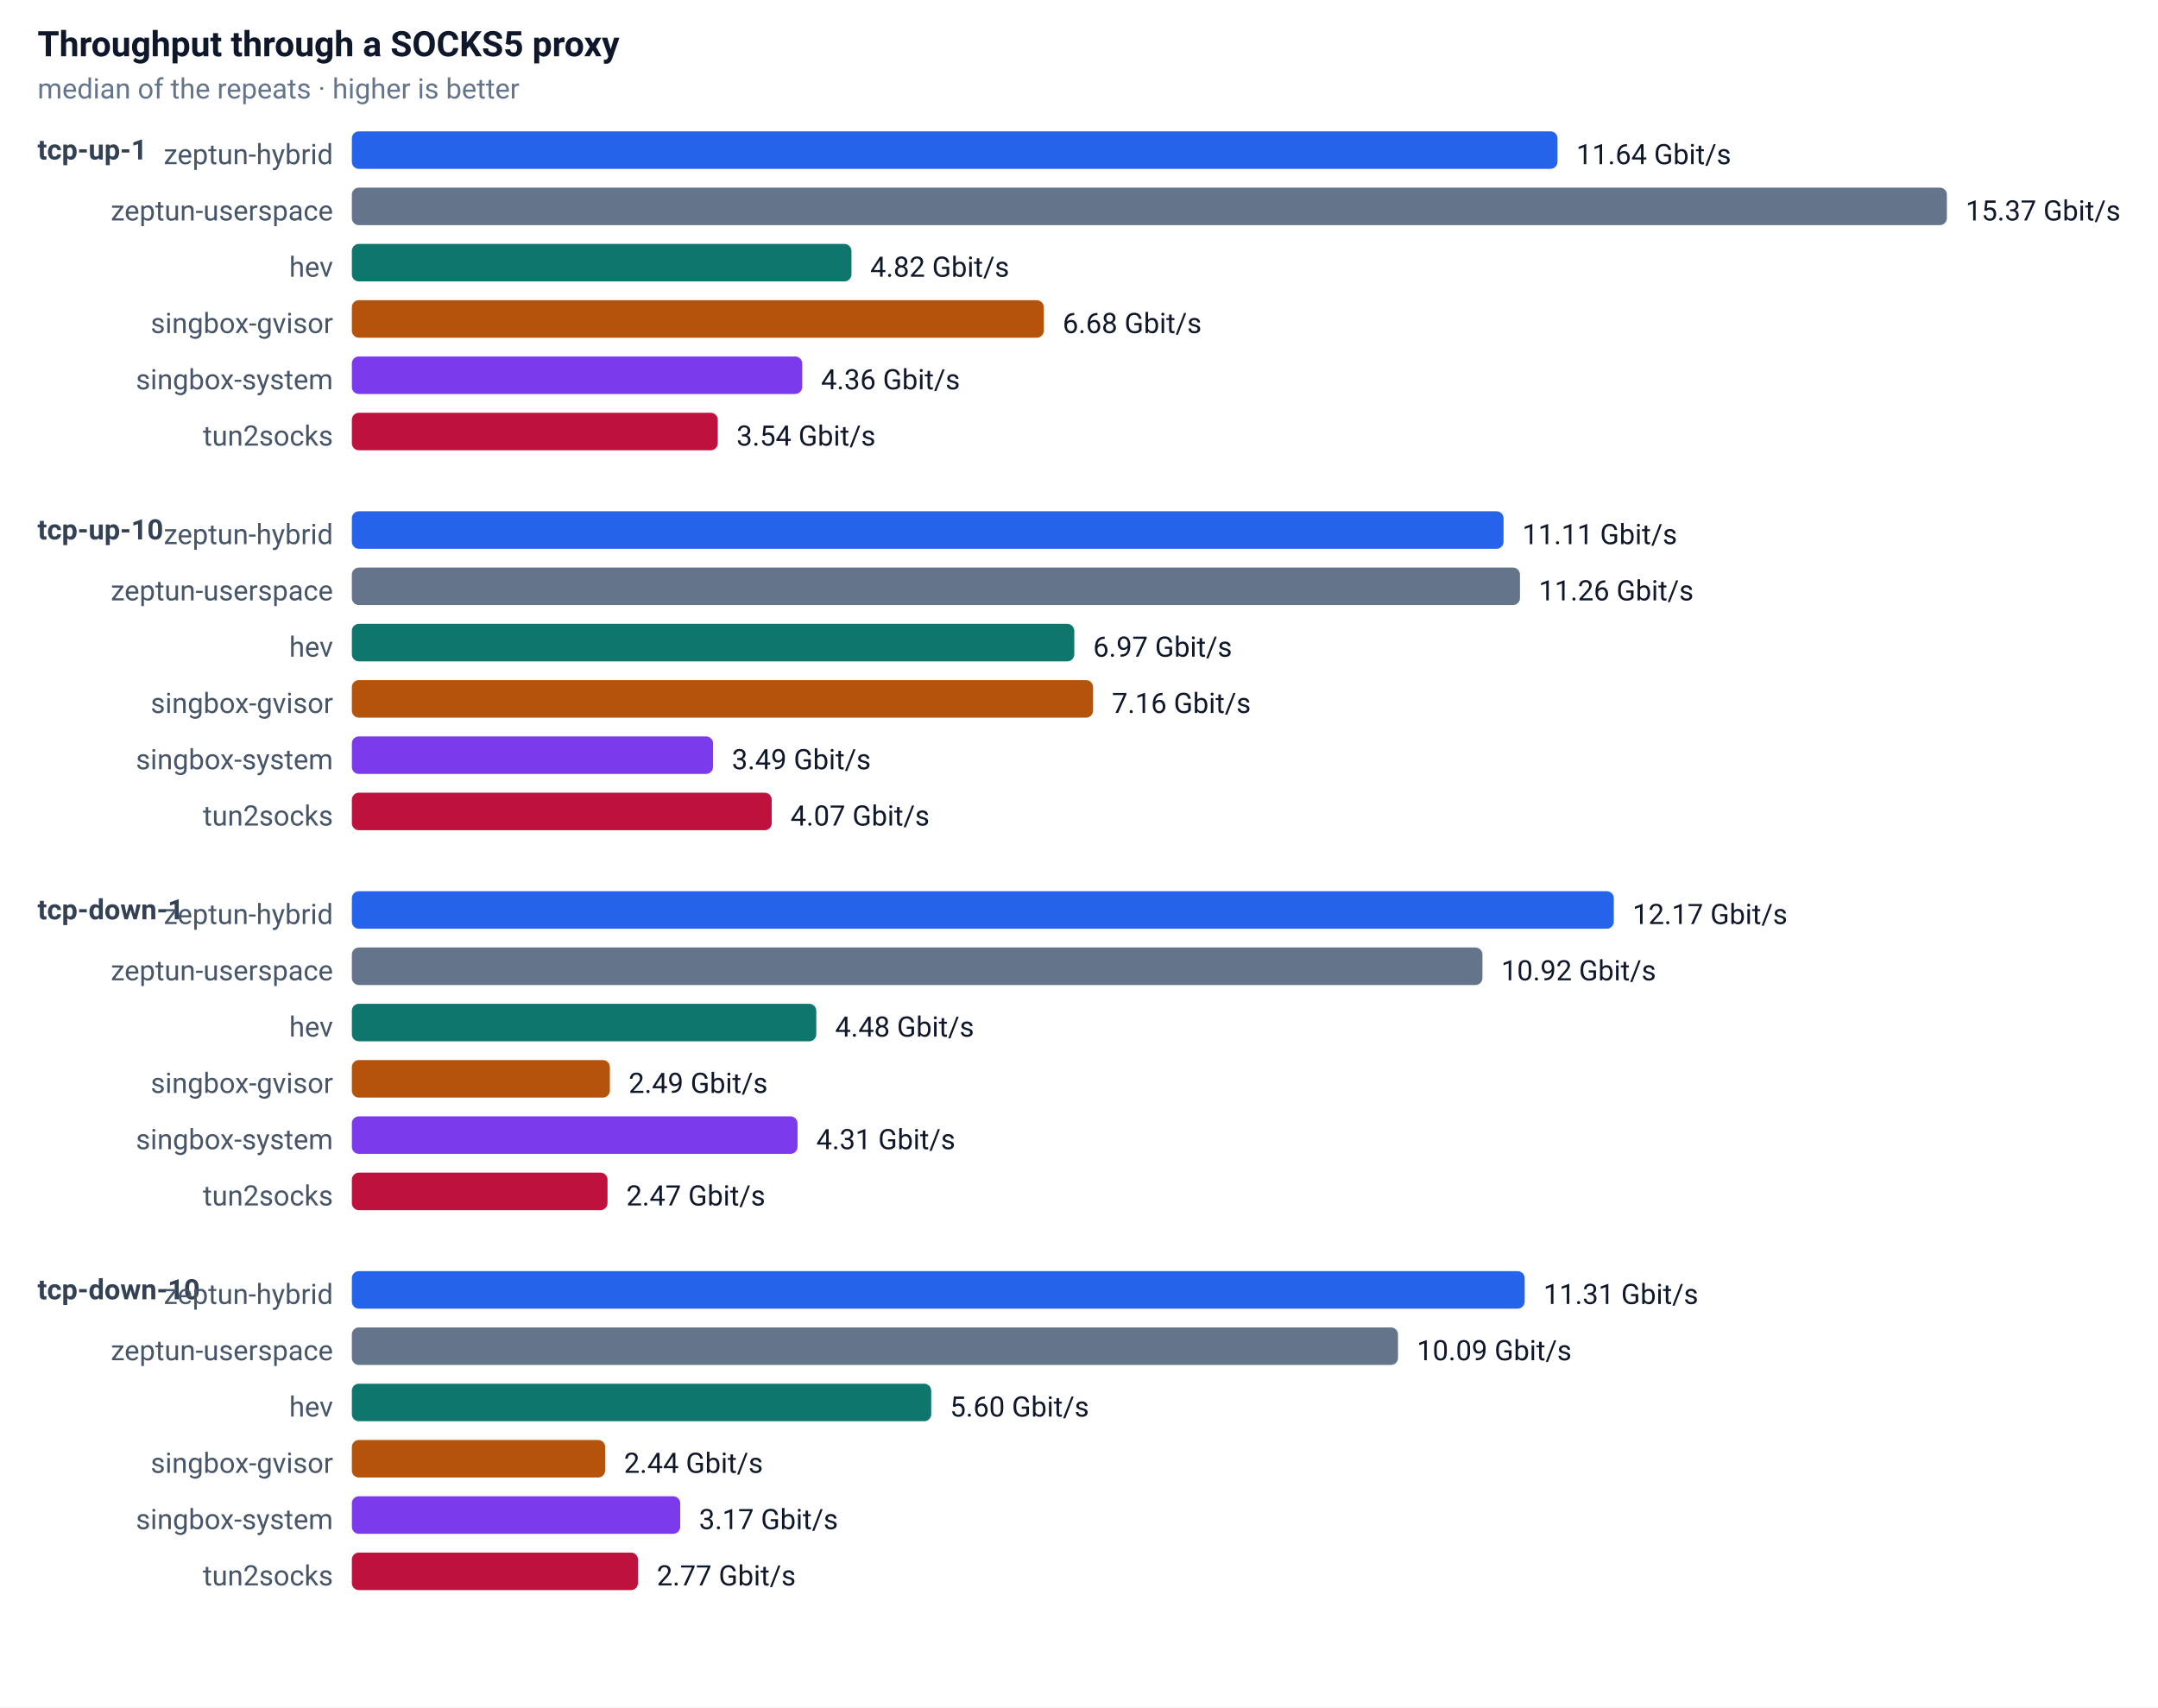
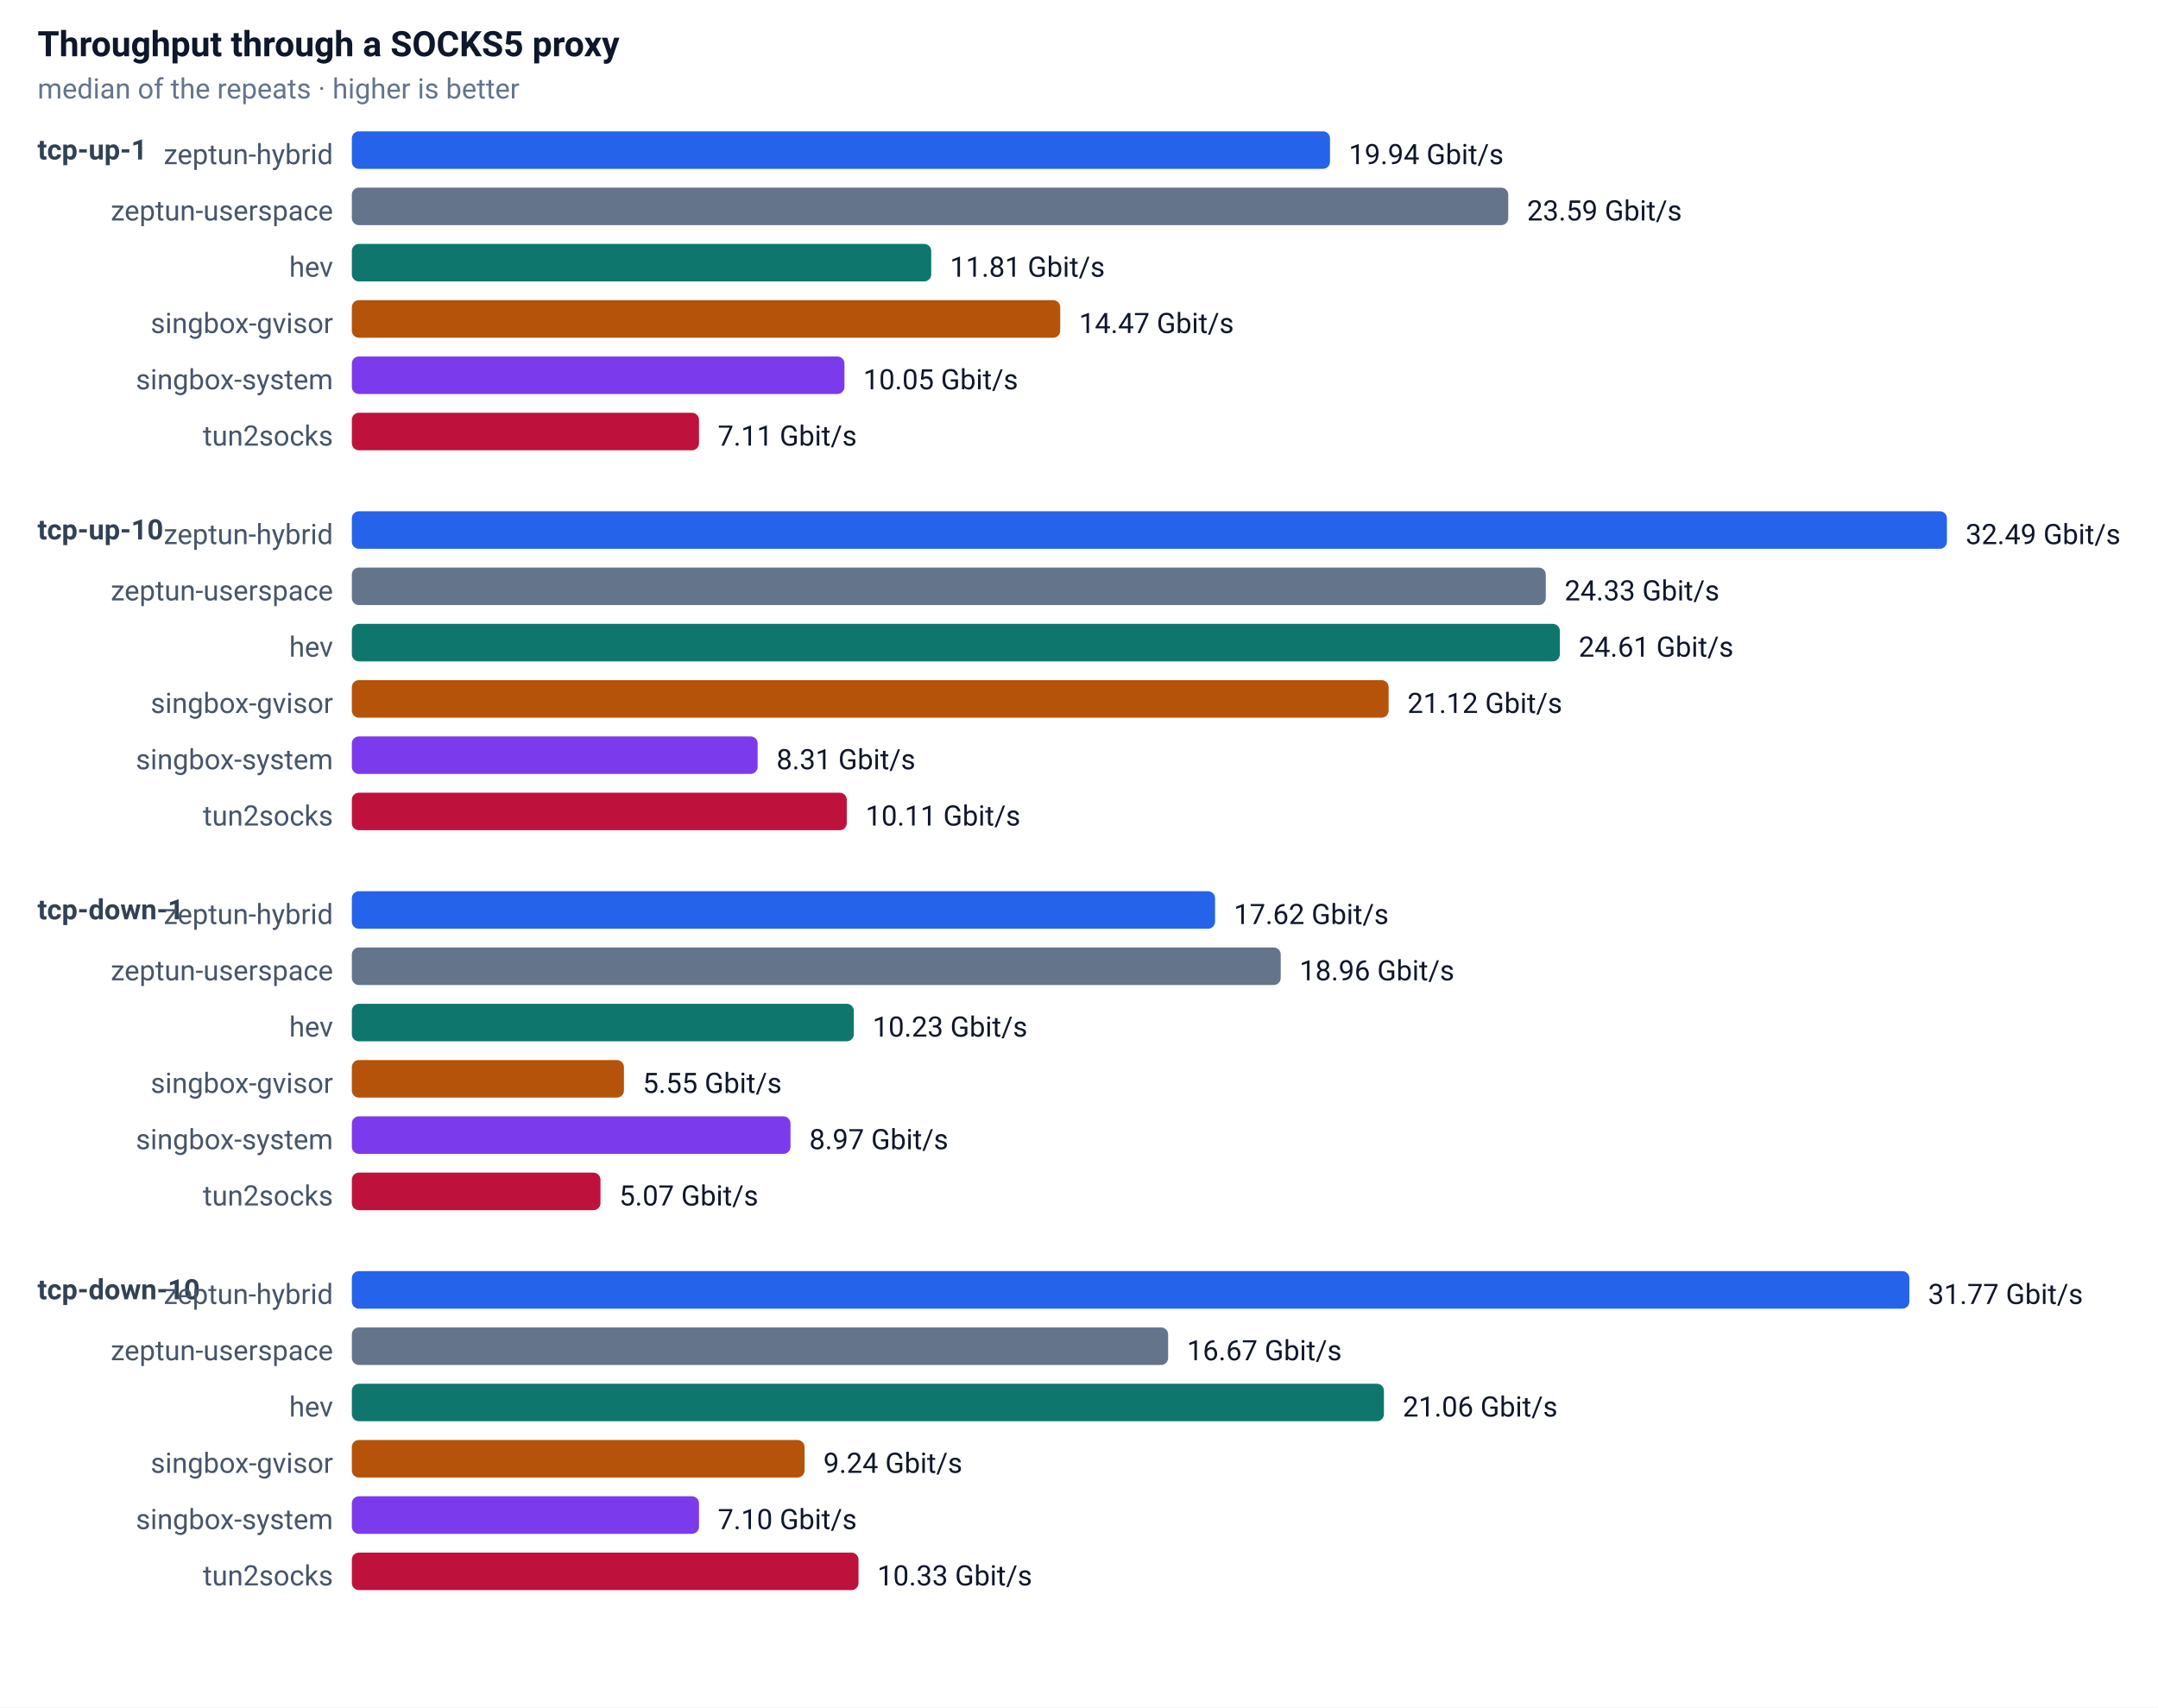
<svg xmlns="http://www.w3.org/2000/svg" width="920" height="728" font-family="-apple-system,Segoe UI,Roboto,sans-serif" font-size="13">
  <rect width="100%" height="100%" fill="#ffffff" />
  <text x="16" y="24" font-size="15" font-weight="600" fill="#0f172a">Throughput through a SOCKS5 proxy</text>
  <text x="16" y="42" font-size="12" fill="#64748b">median of the repeats · higher is better</text>
  <text x="16" y="68" font-size="12" font-weight="600" fill="#334155">tcp-up-1</text>
  <text x="142" y="70" text-anchor="end" font-size="12" fill="#475569">zeptun-hybrid</text>
-   <rect x="150" y="56" width="514" height="16" rx="3" fill="#2563eb" />
-   <text x="672" y="70" font-size="12" fill="#0f172a">11.64 Gbit/s</text>
+   <rect x="150" y="56" width="417" height="16" rx="3" fill="#2563eb" />
+   <text x="575" y="70" font-size="12" fill="#0f172a">19.94 Gbit/s</text>
  <text x="142" y="94" text-anchor="end" font-size="12" fill="#475569">zeptun-userspace</text>
-   <rect x="150" y="80" width="680" height="16" rx="3" fill="#64748b" />
-   <text x="838" y="94" font-size="12" fill="#0f172a">15.37 Gbit/s</text>
+   <rect x="150" y="80" width="493" height="16" rx="3" fill="#64748b" />
+   <text x="651" y="94" font-size="12" fill="#0f172a">23.59 Gbit/s</text>
  <text x="142" y="118" text-anchor="end" font-size="12" fill="#475569">hev</text>
-   <rect x="150" y="104" width="213" height="16" rx="3" fill="#0f766e" />
-   <text x="371" y="118" font-size="12" fill="#0f172a">4.82 Gbit/s</text>
+   <rect x="150" y="104" width="247" height="16" rx="3" fill="#0f766e" />
+   <text x="405" y="118" font-size="12" fill="#0f172a">11.81 Gbit/s</text>
  <text x="142" y="142" text-anchor="end" font-size="12" fill="#475569">singbox-gvisor</text>
-   <rect x="150" y="128" width="295" height="16" rx="3" fill="#b45309" />
-   <text x="453" y="142" font-size="12" fill="#0f172a">6.68 Gbit/s</text>
+   <rect x="150" y="128" width="302" height="16" rx="3" fill="#b45309" />
+   <text x="460" y="142" font-size="12" fill="#0f172a">14.47 Gbit/s</text>
  <text x="142" y="166" text-anchor="end" font-size="12" fill="#475569">singbox-system</text>
-   <rect x="150" y="152" width="192" height="16" rx="3" fill="#7c3aed" />
-   <text x="350" y="166" font-size="12" fill="#0f172a">4.36 Gbit/s</text>
+   <rect x="150" y="152" width="210" height="16" rx="3" fill="#7c3aed" />
+   <text x="368" y="166" font-size="12" fill="#0f172a">10.05 Gbit/s</text>
  <text x="142" y="190" text-anchor="end" font-size="12" fill="#475569">tun2socks</text>
-   <rect x="150" y="176" width="156" height="16" rx="3" fill="#be123c" />
-   <text x="314" y="190" font-size="12" fill="#0f172a">3.54 Gbit/s</text>
+   <rect x="150" y="176" width="148" height="16" rx="3" fill="#be123c" />
+   <text x="306" y="190" font-size="12" fill="#0f172a">7.11 Gbit/s</text>
  <text x="16" y="230" font-size="12" font-weight="600" fill="#334155">tcp-up-10</text>
  <text x="142" y="232" text-anchor="end" font-size="12" fill="#475569">zeptun-hybrid</text>
-   <rect x="150" y="218" width="491" height="16" rx="3" fill="#2563eb" />
-   <text x="649" y="232" font-size="12" fill="#0f172a">11.11 Gbit/s</text>
+   <rect x="150" y="218" width="680" height="16" rx="3" fill="#2563eb" />
+   <text x="838" y="232" font-size="12" fill="#0f172a">32.49 Gbit/s</text>
  <text x="142" y="256" text-anchor="end" font-size="12" fill="#475569">zeptun-userspace</text>
-   <rect x="150" y="242" width="498" height="16" rx="3" fill="#64748b" />
-   <text x="656" y="256" font-size="12" fill="#0f172a">11.26 Gbit/s</text>
+   <rect x="150" y="242" width="509" height="16" rx="3" fill="#64748b" />
+   <text x="667" y="256" font-size="12" fill="#0f172a">24.33 Gbit/s</text>
  <text x="142" y="280" text-anchor="end" font-size="12" fill="#475569">hev</text>
-   <rect x="150" y="266" width="308" height="16" rx="3" fill="#0f766e" />
-   <text x="466" y="280" font-size="12" fill="#0f172a">6.97 Gbit/s</text>
+   <rect x="150" y="266" width="515" height="16" rx="3" fill="#0f766e" />
+   <text x="673" y="280" font-size="12" fill="#0f172a">24.61 Gbit/s</text>
  <text x="142" y="304" text-anchor="end" font-size="12" fill="#475569">singbox-gvisor</text>
-   <rect x="150" y="290" width="316" height="16" rx="3" fill="#b45309" />
-   <text x="474" y="304" font-size="12" fill="#0f172a">7.16 Gbit/s</text>
+   <rect x="150" y="290" width="442" height="16" rx="3" fill="#b45309" />
+   <text x="600" y="304" font-size="12" fill="#0f172a">21.12 Gbit/s</text>
  <text x="142" y="328" text-anchor="end" font-size="12" fill="#475569">singbox-system</text>
-   <rect x="150" y="314" width="154" height="16" rx="3" fill="#7c3aed" />
-   <text x="312" y="328" font-size="12" fill="#0f172a">3.49 Gbit/s</text>
+   <rect x="150" y="314" width="173" height="16" rx="3" fill="#7c3aed" />
+   <text x="331" y="328" font-size="12" fill="#0f172a">8.31 Gbit/s</text>
  <text x="142" y="352" text-anchor="end" font-size="12" fill="#475569">tun2socks</text>
-   <rect x="150" y="338" width="179" height="16" rx="3" fill="#be123c" />
-   <text x="337" y="352" font-size="12" fill="#0f172a">4.07 Gbit/s</text>
+   <rect x="150" y="338" width="211" height="16" rx="3" fill="#be123c" />
+   <text x="369" y="352" font-size="12" fill="#0f172a">10.11 Gbit/s</text>
  <text x="16" y="392" font-size="12" font-weight="600" fill="#334155">tcp-down-1</text>
  <text x="142" y="394" text-anchor="end" font-size="12" fill="#475569">zeptun-hybrid</text>
-   <rect x="150" y="380" width="538" height="16" rx="3" fill="#2563eb" />
-   <text x="696" y="394" font-size="12" fill="#0f172a">12.17 Gbit/s</text>
+   <rect x="150" y="380" width="368" height="16" rx="3" fill="#2563eb" />
+   <text x="526" y="394" font-size="12" fill="#0f172a">17.62 Gbit/s</text>
  <text x="142" y="418" text-anchor="end" font-size="12" fill="#475569">zeptun-userspace</text>
-   <rect x="150" y="404" width="482" height="16" rx="3" fill="#64748b" />
-   <text x="640" y="418" font-size="12" fill="#0f172a">10.92 Gbit/s</text>
+   <rect x="150" y="404" width="396" height="16" rx="3" fill="#64748b" />
+   <text x="554" y="418" font-size="12" fill="#0f172a">18.96 Gbit/s</text>
  <text x="142" y="442" text-anchor="end" font-size="12" fill="#475569">hev</text>
-   <rect x="150" y="428" width="198" height="16" rx="3" fill="#0f766e" />
-   <text x="356" y="442" font-size="12" fill="#0f172a">4.48 Gbit/s</text>
+   <rect x="150" y="428" width="214" height="16" rx="3" fill="#0f766e" />
+   <text x="372" y="442" font-size="12" fill="#0f172a">10.23 Gbit/s</text>
  <text x="142" y="466" text-anchor="end" font-size="12" fill="#475569">singbox-gvisor</text>
-   <rect x="150" y="452" width="110" height="16" rx="3" fill="#b45309" />
-   <text x="268" y="466" font-size="12" fill="#0f172a">2.49 Gbit/s</text>
+   <rect x="150" y="452" width="116" height="16" rx="3" fill="#b45309" />
+   <text x="274" y="466" font-size="12" fill="#0f172a">5.55 Gbit/s</text>
  <text x="142" y="490" text-anchor="end" font-size="12" fill="#475569">singbox-system</text>
-   <rect x="150" y="476" width="190" height="16" rx="3" fill="#7c3aed" />
-   <text x="348" y="490" font-size="12" fill="#0f172a">4.31 Gbit/s</text>
+   <rect x="150" y="476" width="187" height="16" rx="3" fill="#7c3aed" />
+   <text x="345" y="490" font-size="12" fill="#0f172a">8.97 Gbit/s</text>
  <text x="142" y="514" text-anchor="end" font-size="12" fill="#475569">tun2socks</text>
-   <rect x="150" y="500" width="109" height="16" rx="3" fill="#be123c" />
-   <text x="267" y="514" font-size="12" fill="#0f172a">2.47 Gbit/s</text>
+   <rect x="150" y="500" width="106" height="16" rx="3" fill="#be123c" />
+   <text x="264" y="514" font-size="12" fill="#0f172a">5.07 Gbit/s</text>
  <text x="16" y="554" font-size="12" font-weight="600" fill="#334155">tcp-down-10</text>
  <text x="142" y="556" text-anchor="end" font-size="12" fill="#475569">zeptun-hybrid</text>
-   <rect x="150" y="542" width="500" height="16" rx="3" fill="#2563eb" />
-   <text x="658" y="556" font-size="12" fill="#0f172a">11.31 Gbit/s</text>
+   <rect x="150" y="542" width="664" height="16" rx="3" fill="#2563eb" />
+   <text x="822" y="556" font-size="12" fill="#0f172a">31.77 Gbit/s</text>
  <text x="142" y="580" text-anchor="end" font-size="12" fill="#475569">zeptun-userspace</text>
-   <rect x="150" y="566" width="446" height="16" rx="3" fill="#64748b" />
-   <text x="604" y="580" font-size="12" fill="#0f172a">10.09 Gbit/s</text>
+   <rect x="150" y="566" width="348" height="16" rx="3" fill="#64748b" />
+   <text x="506" y="580" font-size="12" fill="#0f172a">16.67 Gbit/s</text>
  <text x="142" y="604" text-anchor="end" font-size="12" fill="#475569">hev</text>
-   <rect x="150" y="590" width="247" height="16" rx="3" fill="#0f766e" />
-   <text x="405" y="604" font-size="12" fill="#0f172a">5.60 Gbit/s</text>
+   <rect x="150" y="590" width="440" height="16" rx="3" fill="#0f766e" />
+   <text x="598" y="604" font-size="12" fill="#0f172a">21.06 Gbit/s</text>
  <text x="142" y="628" text-anchor="end" font-size="12" fill="#475569">singbox-gvisor</text>
-   <rect x="150" y="614" width="108" height="16" rx="3" fill="#b45309" />
-   <text x="266" y="628" font-size="12" fill="#0f172a">2.44 Gbit/s</text>
+   <rect x="150" y="614" width="193" height="16" rx="3" fill="#b45309" />
+   <text x="351" y="628" font-size="12" fill="#0f172a">9.24 Gbit/s</text>
  <text x="142" y="652" text-anchor="end" font-size="12" fill="#475569">singbox-system</text>
-   <rect x="150" y="638" width="140" height="16" rx="3" fill="#7c3aed" />
-   <text x="298" y="652" font-size="12" fill="#0f172a">3.17 Gbit/s</text>
+   <rect x="150" y="638" width="148" height="16" rx="3" fill="#7c3aed" />
+   <text x="306" y="652" font-size="12" fill="#0f172a">7.10 Gbit/s</text>
  <text x="142" y="676" text-anchor="end" font-size="12" fill="#475569">tun2socks</text>
-   <rect x="150" y="662" width="122" height="16" rx="3" fill="#be123c" />
-   <text x="280" y="676" font-size="12" fill="#0f172a">2.77 Gbit/s</text>
+   <rect x="150" y="662" width="216" height="16" rx="3" fill="#be123c" />
+   <text x="374" y="676" font-size="12" fill="#0f172a">10.33 Gbit/s</text>
</svg>
